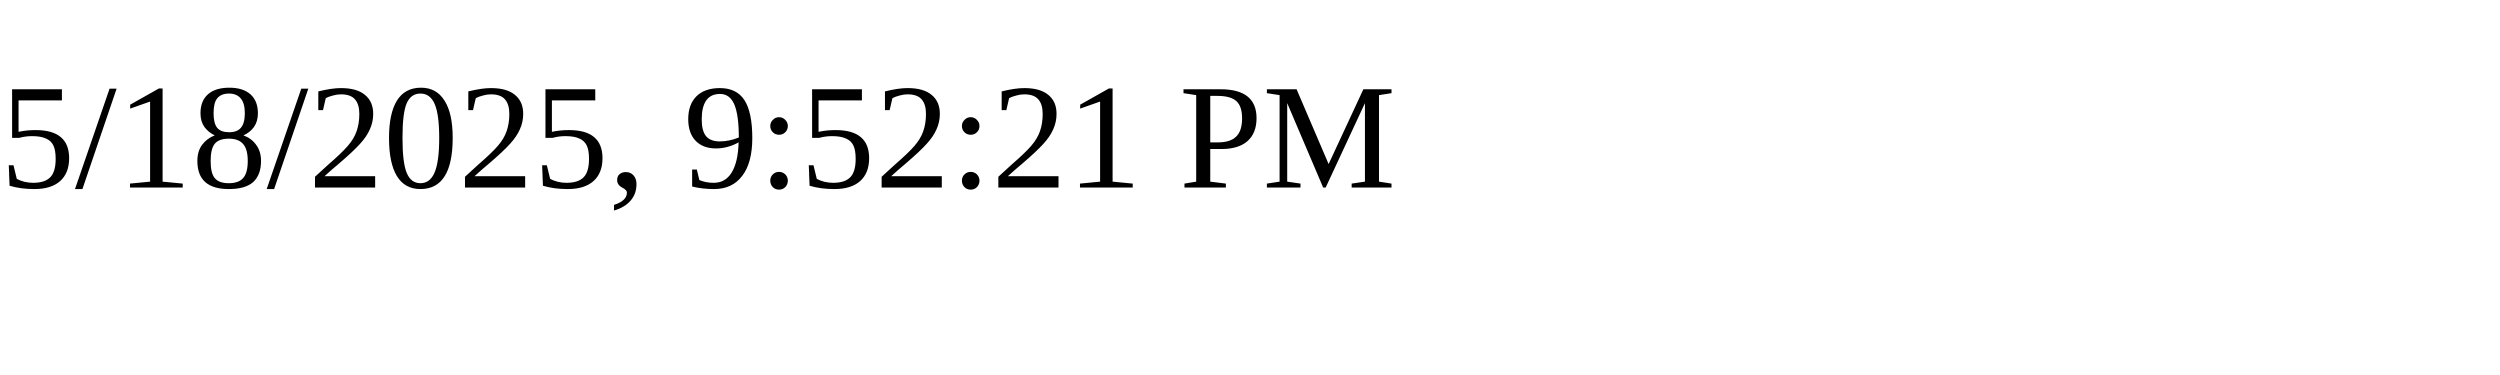
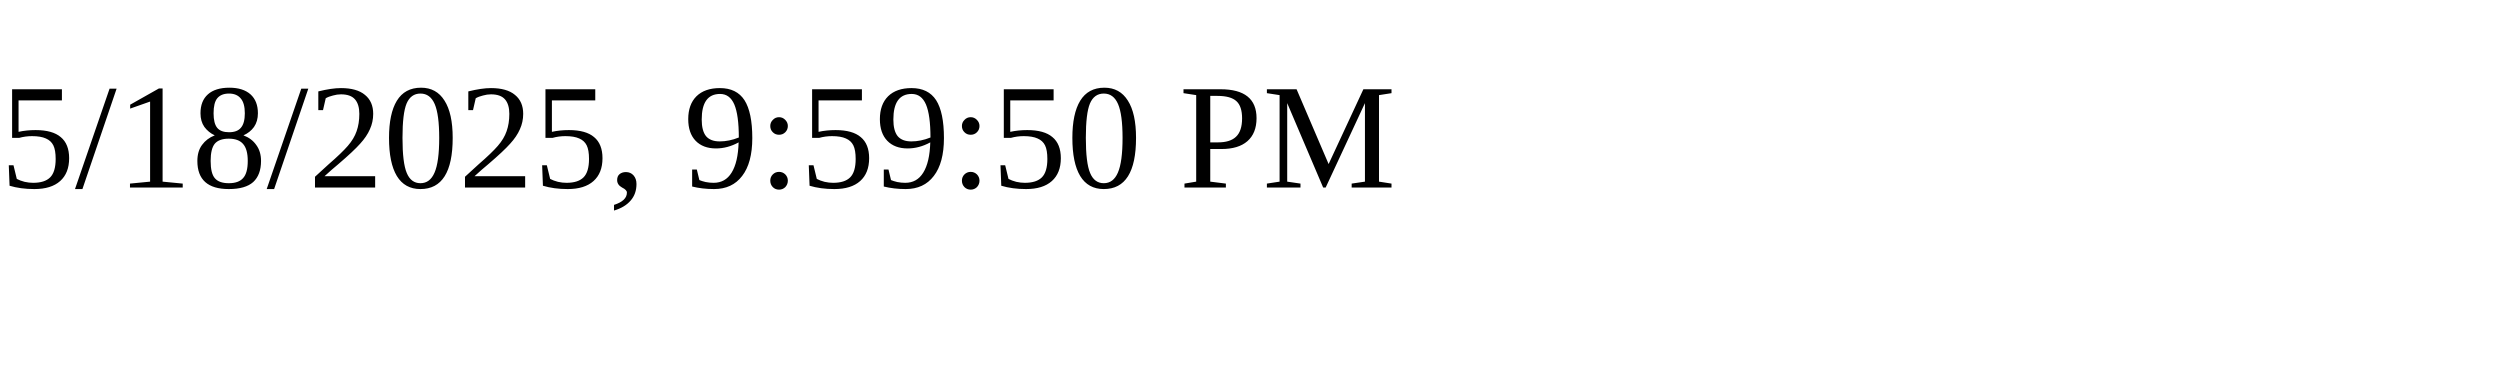
<svg xmlns="http://www.w3.org/2000/svg" height="30" width="200">
-   <text x="0" y="15">5/18/2025, 9:52:21 PM</text>
+   <text x="0" y="15">5/18/2025, 9:59:50 PM</text>
</svg>
